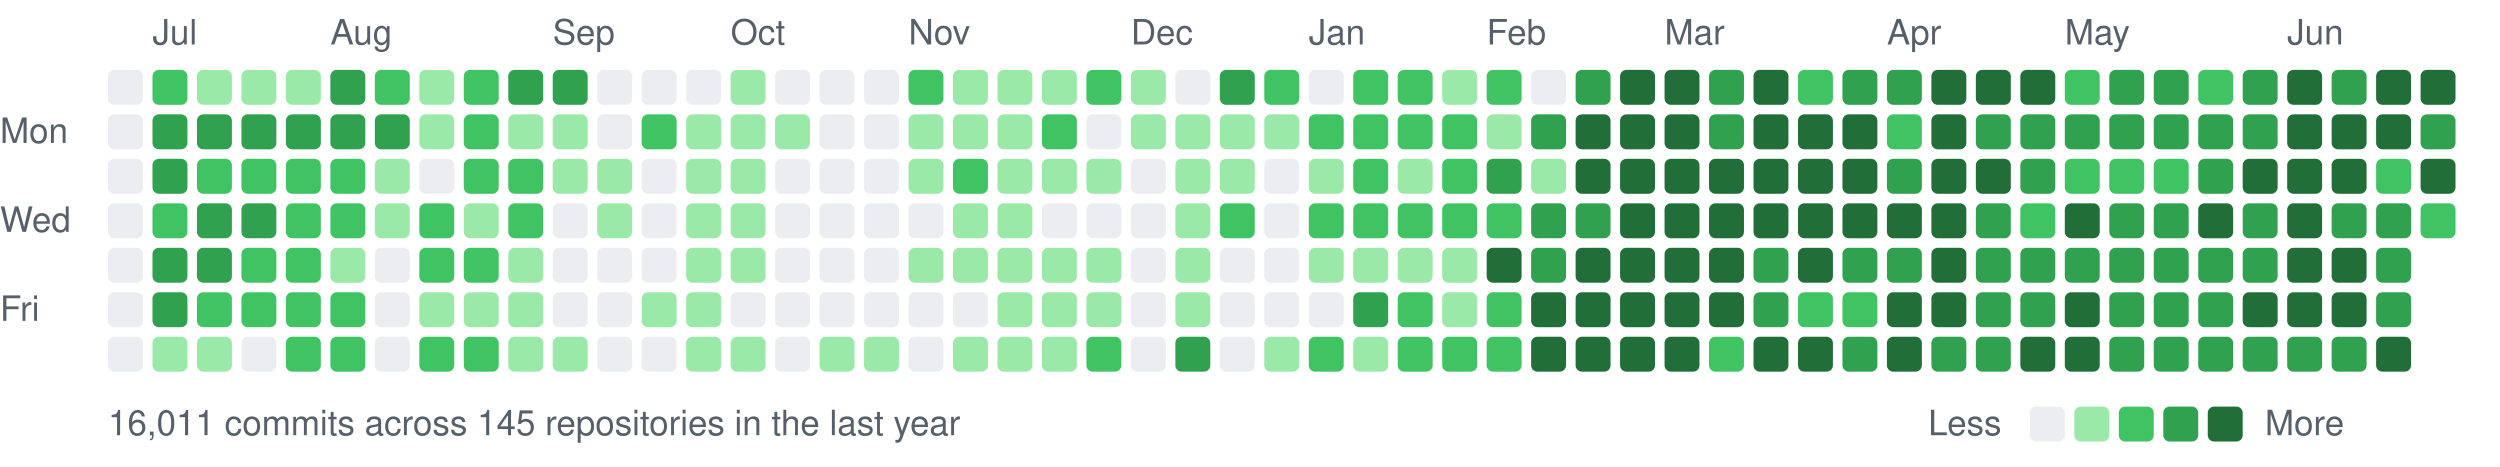
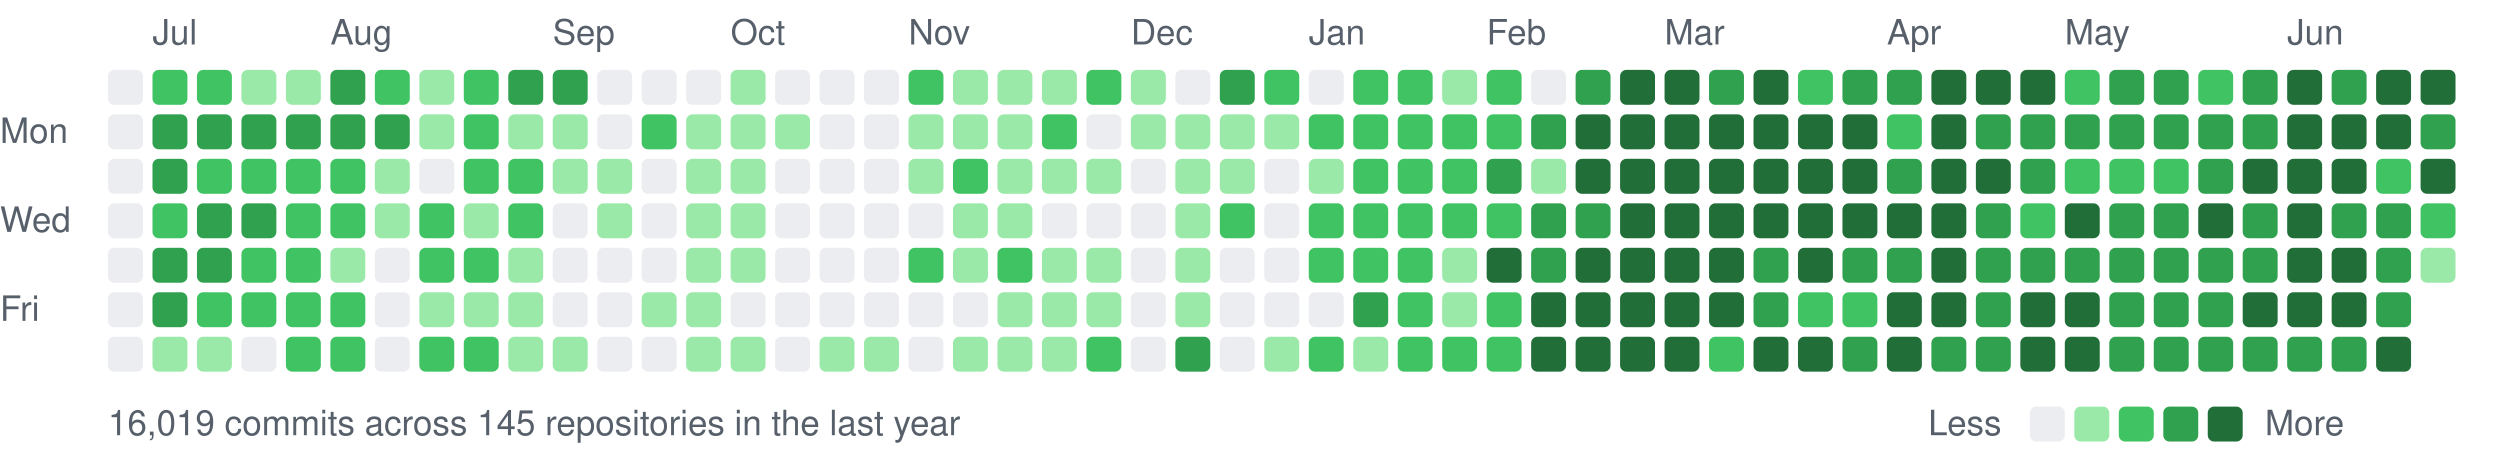
<svg xmlns="http://www.w3.org/2000/svg" width="787" height="147" viewBox="0 0 787 147">
  <style>text{font:11px -apple-system,BlinkMacSystemFont,"Segoe UI",Helvetica,Arial,sans-serif;fill:#57606a}</style>
  <text x="48" y="14">Jul</text>
  <text x="104" y="14">Aug</text>
  <text x="174" y="14">Sep</text>
  <text x="230" y="14">Oct</text>
  <text x="286" y="14">Nov</text>
  <text x="356" y="14">Dec</text>
  <text x="412" y="14">Jan</text>
  <text x="468" y="14">Feb</text>
  <text x="524" y="14">Mar</text>
  <text x="594" y="14">Apr</text>
  <text x="650" y="14">May</text>
  <text x="720" y="14">Jun</text>
  <text x="0" y="45">Mon</text>
  <text x="0" y="73">Wed</text>
  <text x="0" y="101">Fri</text>
  <rect x="34" y="22" width="11" height="11" rx="2" fill="#ebedf0" />
  <rect x="34" y="36" width="11" height="11" rx="2" fill="#ebedf0" />
  <rect x="34" y="50" width="11" height="11" rx="2" fill="#ebedf0" />
  <rect x="34" y="64" width="11" height="11" rx="2" fill="#ebedf0" />
  <rect x="34" y="78" width="11" height="11" rx="2" fill="#ebedf0" />
  <rect x="34" y="92" width="11" height="11" rx="2" fill="#ebedf0" />
  <rect x="34" y="106" width="11" height="11" rx="2" fill="#ebedf0" />
  <rect x="48" y="22" width="11" height="11" rx="2" fill="#40c463" />
  <rect x="48" y="36" width="11" height="11" rx="2" fill="#30a14e" />
  <rect x="48" y="50" width="11" height="11" rx="2" fill="#30a14e" />
  <rect x="48" y="64" width="11" height="11" rx="2" fill="#40c463" />
  <rect x="48" y="78" width="11" height="11" rx="2" fill="#30a14e" />
  <rect x="48" y="92" width="11" height="11" rx="2" fill="#30a14e" />
  <rect x="48" y="106" width="11" height="11" rx="2" fill="#9be9a8" />
-   <rect x="62" y="22" width="11" height="11" rx="2" fill="#9be9a8" />
+   <rect x="62" y="22" width="11" height="11" rx="2" fill="#40c463" />
  <rect x="62" y="36" width="11" height="11" rx="2" fill="#30a14e" />
  <rect x="62" y="50" width="11" height="11" rx="2" fill="#40c463" />
  <rect x="62" y="64" width="11" height="11" rx="2" fill="#30a14e" />
  <rect x="62" y="78" width="11" height="11" rx="2" fill="#30a14e" />
  <rect x="62" y="92" width="11" height="11" rx="2" fill="#40c463" />
  <rect x="62" y="106" width="11" height="11" rx="2" fill="#9be9a8" />
  <rect x="76" y="22" width="11" height="11" rx="2" fill="#9be9a8" />
  <rect x="76" y="36" width="11" height="11" rx="2" fill="#30a14e" />
  <rect x="76" y="50" width="11" height="11" rx="2" fill="#40c463" />
  <rect x="76" y="64" width="11" height="11" rx="2" fill="#30a14e" />
  <rect x="76" y="78" width="11" height="11" rx="2" fill="#40c463" />
  <rect x="76" y="92" width="11" height="11" rx="2" fill="#40c463" />
  <rect x="76" y="106" width="11" height="11" rx="2" fill="#ebedf0" />
  <rect x="90" y="22" width="11" height="11" rx="2" fill="#9be9a8" />
  <rect x="90" y="36" width="11" height="11" rx="2" fill="#30a14e" />
  <rect x="90" y="50" width="11" height="11" rx="2" fill="#40c463" />
  <rect x="90" y="64" width="11" height="11" rx="2" fill="#40c463" />
  <rect x="90" y="78" width="11" height="11" rx="2" fill="#40c463" />
  <rect x="90" y="92" width="11" height="11" rx="2" fill="#40c463" />
  <rect x="90" y="106" width="11" height="11" rx="2" fill="#40c463" />
  <rect x="104" y="22" width="11" height="11" rx="2" fill="#30a14e" />
  <rect x="104" y="36" width="11" height="11" rx="2" fill="#30a14e" />
  <rect x="104" y="50" width="11" height="11" rx="2" fill="#40c463" />
  <rect x="104" y="64" width="11" height="11" rx="2" fill="#40c463" />
  <rect x="104" y="78" width="11" height="11" rx="2" fill="#9be9a8" />
  <rect x="104" y="92" width="11" height="11" rx="2" fill="#40c463" />
  <rect x="104" y="106" width="11" height="11" rx="2" fill="#40c463" />
  <rect x="118" y="22" width="11" height="11" rx="2" fill="#40c463" />
  <rect x="118" y="36" width="11" height="11" rx="2" fill="#30a14e" />
  <rect x="118" y="50" width="11" height="11" rx="2" fill="#9be9a8" />
  <rect x="118" y="64" width="11" height="11" rx="2" fill="#9be9a8" />
  <rect x="118" y="78" width="11" height="11" rx="2" fill="#ebedf0" />
  <rect x="118" y="92" width="11" height="11" rx="2" fill="#ebedf0" />
  <rect x="118" y="106" width="11" height="11" rx="2" fill="#ebedf0" />
  <rect x="132" y="22" width="11" height="11" rx="2" fill="#9be9a8" />
  <rect x="132" y="36" width="11" height="11" rx="2" fill="#9be9a8" />
  <rect x="132" y="50" width="11" height="11" rx="2" fill="#ebedf0" />
  <rect x="132" y="64" width="11" height="11" rx="2" fill="#40c463" />
  <rect x="132" y="78" width="11" height="11" rx="2" fill="#40c463" />
  <rect x="132" y="92" width="11" height="11" rx="2" fill="#9be9a8" />
  <rect x="132" y="106" width="11" height="11" rx="2" fill="#40c463" />
  <rect x="146" y="22" width="11" height="11" rx="2" fill="#40c463" />
  <rect x="146" y="36" width="11" height="11" rx="2" fill="#40c463" />
  <rect x="146" y="50" width="11" height="11" rx="2" fill="#40c463" />
  <rect x="146" y="64" width="11" height="11" rx="2" fill="#9be9a8" />
  <rect x="146" y="78" width="11" height="11" rx="2" fill="#40c463" />
  <rect x="146" y="92" width="11" height="11" rx="2" fill="#9be9a8" />
  <rect x="146" y="106" width="11" height="11" rx="2" fill="#40c463" />
  <rect x="160" y="22" width="11" height="11" rx="2" fill="#30a14e" />
  <rect x="160" y="36" width="11" height="11" rx="2" fill="#9be9a8" />
  <rect x="160" y="50" width="11" height="11" rx="2" fill="#40c463" />
  <rect x="160" y="64" width="11" height="11" rx="2" fill="#40c463" />
  <rect x="160" y="78" width="11" height="11" rx="2" fill="#9be9a8" />
  <rect x="160" y="92" width="11" height="11" rx="2" fill="#9be9a8" />
  <rect x="160" y="106" width="11" height="11" rx="2" fill="#9be9a8" />
  <rect x="174" y="22" width="11" height="11" rx="2" fill="#30a14e" />
  <rect x="174" y="36" width="11" height="11" rx="2" fill="#9be9a8" />
  <rect x="174" y="50" width="11" height="11" rx="2" fill="#9be9a8" />
  <rect x="174" y="64" width="11" height="11" rx="2" fill="#ebedf0" />
  <rect x="174" y="78" width="11" height="11" rx="2" fill="#ebedf0" />
  <rect x="174" y="92" width="11" height="11" rx="2" fill="#ebedf0" />
  <rect x="174" y="106" width="11" height="11" rx="2" fill="#9be9a8" />
  <rect x="188" y="22" width="11" height="11" rx="2" fill="#ebedf0" />
  <rect x="188" y="36" width="11" height="11" rx="2" fill="#ebedf0" />
  <rect x="188" y="50" width="11" height="11" rx="2" fill="#9be9a8" />
  <rect x="188" y="64" width="11" height="11" rx="2" fill="#9be9a8" />
  <rect x="188" y="78" width="11" height="11" rx="2" fill="#ebedf0" />
  <rect x="188" y="92" width="11" height="11" rx="2" fill="#ebedf0" />
  <rect x="188" y="106" width="11" height="11" rx="2" fill="#ebedf0" />
  <rect x="202" y="22" width="11" height="11" rx="2" fill="#ebedf0" />
  <rect x="202" y="36" width="11" height="11" rx="2" fill="#40c463" />
  <rect x="202" y="50" width="11" height="11" rx="2" fill="#ebedf0" />
  <rect x="202" y="64" width="11" height="11" rx="2" fill="#ebedf0" />
  <rect x="202" y="78" width="11" height="11" rx="2" fill="#ebedf0" />
  <rect x="202" y="92" width="11" height="11" rx="2" fill="#9be9a8" />
  <rect x="202" y="106" width="11" height="11" rx="2" fill="#ebedf0" />
  <rect x="216" y="22" width="11" height="11" rx="2" fill="#ebedf0" />
  <rect x="216" y="36" width="11" height="11" rx="2" fill="#9be9a8" />
  <rect x="216" y="50" width="11" height="11" rx="2" fill="#9be9a8" />
  <rect x="216" y="64" width="11" height="11" rx="2" fill="#9be9a8" />
  <rect x="216" y="78" width="11" height="11" rx="2" fill="#9be9a8" />
  <rect x="216" y="92" width="11" height="11" rx="2" fill="#9be9a8" />
  <rect x="216" y="106" width="11" height="11" rx="2" fill="#9be9a8" />
  <rect x="230" y="22" width="11" height="11" rx="2" fill="#9be9a8" />
  <rect x="230" y="36" width="11" height="11" rx="2" fill="#9be9a8" />
  <rect x="230" y="50" width="11" height="11" rx="2" fill="#9be9a8" />
  <rect x="230" y="64" width="11" height="11" rx="2" fill="#9be9a8" />
  <rect x="230" y="78" width="11" height="11" rx="2" fill="#9be9a8" />
  <rect x="230" y="92" width="11" height="11" rx="2" fill="#ebedf0" />
  <rect x="230" y="106" width="11" height="11" rx="2" fill="#9be9a8" />
  <rect x="244" y="22" width="11" height="11" rx="2" fill="#ebedf0" />
  <rect x="244" y="36" width="11" height="11" rx="2" fill="#9be9a8" />
  <rect x="244" y="50" width="11" height="11" rx="2" fill="#ebedf0" />
  <rect x="244" y="64" width="11" height="11" rx="2" fill="#ebedf0" />
  <rect x="244" y="78" width="11" height="11" rx="2" fill="#ebedf0" />
  <rect x="244" y="92" width="11" height="11" rx="2" fill="#ebedf0" />
  <rect x="244" y="106" width="11" height="11" rx="2" fill="#ebedf0" />
  <rect x="258" y="22" width="11" height="11" rx="2" fill="#ebedf0" />
  <rect x="258" y="36" width="11" height="11" rx="2" fill="#ebedf0" />
  <rect x="258" y="50" width="11" height="11" rx="2" fill="#ebedf0" />
  <rect x="258" y="64" width="11" height="11" rx="2" fill="#ebedf0" />
  <rect x="258" y="78" width="11" height="11" rx="2" fill="#ebedf0" />
  <rect x="258" y="92" width="11" height="11" rx="2" fill="#ebedf0" />
  <rect x="258" y="106" width="11" height="11" rx="2" fill="#9be9a8" />
  <rect x="272" y="22" width="11" height="11" rx="2" fill="#ebedf0" />
  <rect x="272" y="36" width="11" height="11" rx="2" fill="#ebedf0" />
  <rect x="272" y="50" width="11" height="11" rx="2" fill="#ebedf0" />
  <rect x="272" y="64" width="11" height="11" rx="2" fill="#ebedf0" />
  <rect x="272" y="78" width="11" height="11" rx="2" fill="#ebedf0" />
  <rect x="272" y="92" width="11" height="11" rx="2" fill="#ebedf0" />
  <rect x="272" y="106" width="11" height="11" rx="2" fill="#9be9a8" />
  <rect x="286" y="22" width="11" height="11" rx="2" fill="#40c463" />
  <rect x="286" y="36" width="11" height="11" rx="2" fill="#9be9a8" />
  <rect x="286" y="50" width="11" height="11" rx="2" fill="#9be9a8" />
  <rect x="286" y="64" width="11" height="11" rx="2" fill="#ebedf0" />
-   <rect x="286" y="78" width="11" height="11" rx="2" fill="#9be9a8" />
+   <rect x="286" y="78" width="11" height="11" rx="2" fill="#40c463" />
  <rect x="286" y="92" width="11" height="11" rx="2" fill="#ebedf0" />
  <rect x="286" y="106" width="11" height="11" rx="2" fill="#ebedf0" />
  <rect x="300" y="22" width="11" height="11" rx="2" fill="#9be9a8" />
  <rect x="300" y="36" width="11" height="11" rx="2" fill="#9be9a8" />
  <rect x="300" y="50" width="11" height="11" rx="2" fill="#40c463" />
  <rect x="300" y="64" width="11" height="11" rx="2" fill="#9be9a8" />
  <rect x="300" y="78" width="11" height="11" rx="2" fill="#9be9a8" />
  <rect x="300" y="92" width="11" height="11" rx="2" fill="#ebedf0" />
  <rect x="300" y="106" width="11" height="11" rx="2" fill="#9be9a8" />
  <rect x="314" y="22" width="11" height="11" rx="2" fill="#9be9a8" />
  <rect x="314" y="36" width="11" height="11" rx="2" fill="#9be9a8" />
  <rect x="314" y="50" width="11" height="11" rx="2" fill="#9be9a8" />
  <rect x="314" y="64" width="11" height="11" rx="2" fill="#9be9a8" />
-   <rect x="314" y="78" width="11" height="11" rx="2" fill="#9be9a8" />
+   <rect x="314" y="78" width="11" height="11" rx="2" fill="#40c463" />
  <rect x="314" y="92" width="11" height="11" rx="2" fill="#9be9a8" />
  <rect x="314" y="106" width="11" height="11" rx="2" fill="#9be9a8" />
  <rect x="328" y="22" width="11" height="11" rx="2" fill="#9be9a8" />
  <rect x="328" y="36" width="11" height="11" rx="2" fill="#40c463" />
  <rect x="328" y="50" width="11" height="11" rx="2" fill="#9be9a8" />
  <rect x="328" y="64" width="11" height="11" rx="2" fill="#ebedf0" />
  <rect x="328" y="78" width="11" height="11" rx="2" fill="#9be9a8" />
  <rect x="328" y="92" width="11" height="11" rx="2" fill="#9be9a8" />
  <rect x="328" y="106" width="11" height="11" rx="2" fill="#9be9a8" />
  <rect x="342" y="22" width="11" height="11" rx="2" fill="#40c463" />
  <rect x="342" y="36" width="11" height="11" rx="2" fill="#ebedf0" />
  <rect x="342" y="50" width="11" height="11" rx="2" fill="#9be9a8" />
  <rect x="342" y="64" width="11" height="11" rx="2" fill="#ebedf0" />
  <rect x="342" y="78" width="11" height="11" rx="2" fill="#9be9a8" />
  <rect x="342" y="92" width="11" height="11" rx="2" fill="#9be9a8" />
  <rect x="342" y="106" width="11" height="11" rx="2" fill="#40c463" />
  <rect x="356" y="22" width="11" height="11" rx="2" fill="#9be9a8" />
  <rect x="356" y="36" width="11" height="11" rx="2" fill="#9be9a8" />
  <rect x="356" y="50" width="11" height="11" rx="2" fill="#ebedf0" />
  <rect x="356" y="64" width="11" height="11" rx="2" fill="#ebedf0" />
  <rect x="356" y="78" width="11" height="11" rx="2" fill="#ebedf0" />
  <rect x="356" y="92" width="11" height="11" rx="2" fill="#ebedf0" />
  <rect x="356" y="106" width="11" height="11" rx="2" fill="#ebedf0" />
  <rect x="370" y="22" width="11" height="11" rx="2" fill="#ebedf0" />
  <rect x="370" y="36" width="11" height="11" rx="2" fill="#9be9a8" />
  <rect x="370" y="50" width="11" height="11" rx="2" fill="#9be9a8" />
  <rect x="370" y="64" width="11" height="11" rx="2" fill="#9be9a8" />
  <rect x="370" y="78" width="11" height="11" rx="2" fill="#9be9a8" />
  <rect x="370" y="92" width="11" height="11" rx="2" fill="#9be9a8" />
  <rect x="370" y="106" width="11" height="11" rx="2" fill="#30a14e" />
  <rect x="384" y="22" width="11" height="11" rx="2" fill="#30a14e" />
  <rect x="384" y="36" width="11" height="11" rx="2" fill="#9be9a8" />
  <rect x="384" y="50" width="11" height="11" rx="2" fill="#9be9a8" />
  <rect x="384" y="64" width="11" height="11" rx="2" fill="#40c463" />
  <rect x="384" y="78" width="11" height="11" rx="2" fill="#ebedf0" />
  <rect x="384" y="92" width="11" height="11" rx="2" fill="#ebedf0" />
  <rect x="384" y="106" width="11" height="11" rx="2" fill="#ebedf0" />
  <rect x="398" y="22" width="11" height="11" rx="2" fill="#40c463" />
  <rect x="398" y="36" width="11" height="11" rx="2" fill="#9be9a8" />
  <rect x="398" y="50" width="11" height="11" rx="2" fill="#ebedf0" />
  <rect x="398" y="64" width="11" height="11" rx="2" fill="#ebedf0" />
  <rect x="398" y="78" width="11" height="11" rx="2" fill="#ebedf0" />
  <rect x="398" y="92" width="11" height="11" rx="2" fill="#ebedf0" />
  <rect x="398" y="106" width="11" height="11" rx="2" fill="#9be9a8" />
  <rect x="412" y="22" width="11" height="11" rx="2" fill="#ebedf0" />
  <rect x="412" y="36" width="11" height="11" rx="2" fill="#40c463" />
  <rect x="412" y="50" width="11" height="11" rx="2" fill="#9be9a8" />
  <rect x="412" y="64" width="11" height="11" rx="2" fill="#40c463" />
-   <rect x="412" y="78" width="11" height="11" rx="2" fill="#9be9a8" />
+   <rect x="412" y="78" width="11" height="11" rx="2" fill="#40c463" />
  <rect x="412" y="92" width="11" height="11" rx="2" fill="#ebedf0" />
  <rect x="412" y="106" width="11" height="11" rx="2" fill="#40c463" />
  <rect x="426" y="22" width="11" height="11" rx="2" fill="#40c463" />
  <rect x="426" y="36" width="11" height="11" rx="2" fill="#40c463" />
  <rect x="426" y="50" width="11" height="11" rx="2" fill="#40c463" />
  <rect x="426" y="64" width="11" height="11" rx="2" fill="#40c463" />
-   <rect x="426" y="78" width="11" height="11" rx="2" fill="#9be9a8" />
+   <rect x="426" y="78" width="11" height="11" rx="2" fill="#40c463" />
  <rect x="426" y="92" width="11" height="11" rx="2" fill="#30a14e" />
  <rect x="426" y="106" width="11" height="11" rx="2" fill="#9be9a8" />
  <rect x="440" y="22" width="11" height="11" rx="2" fill="#40c463" />
  <rect x="440" y="36" width="11" height="11" rx="2" fill="#40c463" />
-   <rect x="440" y="50" width="11" height="11" rx="2" fill="#9be9a8" />
+   <rect x="440" y="50" width="11" height="11" rx="2" fill="#40c463" />
  <rect x="440" y="64" width="11" height="11" rx="2" fill="#40c463" />
-   <rect x="440" y="78" width="11" height="11" rx="2" fill="#9be9a8" />
+   <rect x="440" y="78" width="11" height="11" rx="2" fill="#40c463" />
  <rect x="440" y="92" width="11" height="11" rx="2" fill="#40c463" />
  <rect x="440" y="106" width="11" height="11" rx="2" fill="#40c463" />
  <rect x="454" y="22" width="11" height="11" rx="2" fill="#9be9a8" />
  <rect x="454" y="36" width="11" height="11" rx="2" fill="#40c463" />
  <rect x="454" y="50" width="11" height="11" rx="2" fill="#40c463" />
  <rect x="454" y="64" width="11" height="11" rx="2" fill="#40c463" />
  <rect x="454" y="78" width="11" height="11" rx="2" fill="#9be9a8" />
  <rect x="454" y="92" width="11" height="11" rx="2" fill="#9be9a8" />
  <rect x="454" y="106" width="11" height="11" rx="2" fill="#40c463" />
  <rect x="468" y="22" width="11" height="11" rx="2" fill="#40c463" />
-   <rect x="468" y="36" width="11" height="11" rx="2" fill="#9be9a8" />
+   <rect x="468" y="36" width="11" height="11" rx="2" fill="#40c463" />
  <rect x="468" y="50" width="11" height="11" rx="2" fill="#30a14e" />
  <rect x="468" y="64" width="11" height="11" rx="2" fill="#40c463" />
  <rect x="468" y="78" width="11" height="11" rx="2" fill="#216e39" />
  <rect x="468" y="92" width="11" height="11" rx="2" fill="#40c463" />
  <rect x="468" y="106" width="11" height="11" rx="2" fill="#40c463" />
  <rect x="482" y="22" width="11" height="11" rx="2" fill="#ebedf0" />
  <rect x="482" y="36" width="11" height="11" rx="2" fill="#30a14e" />
  <rect x="482" y="50" width="11" height="11" rx="2" fill="#9be9a8" />
  <rect x="482" y="64" width="11" height="11" rx="2" fill="#30a14e" />
  <rect x="482" y="78" width="11" height="11" rx="2" fill="#30a14e" />
  <rect x="482" y="92" width="11" height="11" rx="2" fill="#216e39" />
  <rect x="482" y="106" width="11" height="11" rx="2" fill="#216e39" />
  <rect x="496" y="22" width="11" height="11" rx="2" fill="#30a14e" />
  <rect x="496" y="36" width="11" height="11" rx="2" fill="#216e39" />
  <rect x="496" y="50" width="11" height="11" rx="2" fill="#216e39" />
  <rect x="496" y="64" width="11" height="11" rx="2" fill="#30a14e" />
  <rect x="496" y="78" width="11" height="11" rx="2" fill="#216e39" />
  <rect x="496" y="92" width="11" height="11" rx="2" fill="#216e39" />
  <rect x="496" y="106" width="11" height="11" rx="2" fill="#216e39" />
  <rect x="510" y="22" width="11" height="11" rx="2" fill="#216e39" />
  <rect x="510" y="36" width="11" height="11" rx="2" fill="#216e39" />
  <rect x="510" y="50" width="11" height="11" rx="2" fill="#216e39" />
  <rect x="510" y="64" width="11" height="11" rx="2" fill="#216e39" />
  <rect x="510" y="78" width="11" height="11" rx="2" fill="#216e39" />
  <rect x="510" y="92" width="11" height="11" rx="2" fill="#216e39" />
  <rect x="510" y="106" width="11" height="11" rx="2" fill="#216e39" />
  <rect x="524" y="22" width="11" height="11" rx="2" fill="#216e39" />
  <rect x="524" y="36" width="11" height="11" rx="2" fill="#216e39" />
  <rect x="524" y="50" width="11" height="11" rx="2" fill="#216e39" />
  <rect x="524" y="64" width="11" height="11" rx="2" fill="#216e39" />
  <rect x="524" y="78" width="11" height="11" rx="2" fill="#216e39" />
  <rect x="524" y="92" width="11" height="11" rx="2" fill="#216e39" />
  <rect x="524" y="106" width="11" height="11" rx="2" fill="#216e39" />
  <rect x="538" y="22" width="11" height="11" rx="2" fill="#30a14e" />
-   <rect x="538" y="36" width="11" height="11" rx="2" fill="#30a14e" />
+   <rect x="538" y="36" width="11" height="11" rx="2" fill="#216e39" />
  <rect x="538" y="50" width="11" height="11" rx="2" fill="#216e39" />
  <rect x="538" y="64" width="11" height="11" rx="2" fill="#216e39" />
  <rect x="538" y="78" width="11" height="11" rx="2" fill="#216e39" />
  <rect x="538" y="92" width="11" height="11" rx="2" fill="#216e39" />
  <rect x="538" y="106" width="11" height="11" rx="2" fill="#40c463" />
  <rect x="552" y="22" width="11" height="11" rx="2" fill="#216e39" />
  <rect x="552" y="36" width="11" height="11" rx="2" fill="#216e39" />
  <rect x="552" y="50" width="11" height="11" rx="2" fill="#216e39" />
  <rect x="552" y="64" width="11" height="11" rx="2" fill="#216e39" />
  <rect x="552" y="78" width="11" height="11" rx="2" fill="#30a14e" />
  <rect x="552" y="92" width="11" height="11" rx="2" fill="#30a14e" />
  <rect x="552" y="106" width="11" height="11" rx="2" fill="#216e39" />
  <rect x="566" y="22" width="11" height="11" rx="2" fill="#40c463" />
  <rect x="566" y="36" width="11" height="11" rx="2" fill="#216e39" />
  <rect x="566" y="50" width="11" height="11" rx="2" fill="#216e39" />
  <rect x="566" y="64" width="11" height="11" rx="2" fill="#216e39" />
  <rect x="566" y="78" width="11" height="11" rx="2" fill="#216e39" />
  <rect x="566" y="92" width="11" height="11" rx="2" fill="#40c463" />
  <rect x="566" y="106" width="11" height="11" rx="2" fill="#216e39" />
  <rect x="580" y="22" width="11" height="11" rx="2" fill="#30a14e" />
  <rect x="580" y="36" width="11" height="11" rx="2" fill="#216e39" />
  <rect x="580" y="50" width="11" height="11" rx="2" fill="#216e39" />
  <rect x="580" y="64" width="11" height="11" rx="2" fill="#216e39" />
  <rect x="580" y="78" width="11" height="11" rx="2" fill="#30a14e" />
  <rect x="580" y="92" width="11" height="11" rx="2" fill="#40c463" />
  <rect x="580" y="106" width="11" height="11" rx="2" fill="#30a14e" />
  <rect x="594" y="22" width="11" height="11" rx="2" fill="#30a14e" />
  <rect x="594" y="36" width="11" height="11" rx="2" fill="#40c463" />
  <rect x="594" y="50" width="11" height="11" rx="2" fill="#30a14e" />
  <rect x="594" y="64" width="11" height="11" rx="2" fill="#216e39" />
  <rect x="594" y="78" width="11" height="11" rx="2" fill="#30a14e" />
  <rect x="594" y="92" width="11" height="11" rx="2" fill="#216e39" />
  <rect x="594" y="106" width="11" height="11" rx="2" fill="#216e39" />
  <rect x="608" y="22" width="11" height="11" rx="2" fill="#216e39" />
  <rect x="608" y="36" width="11" height="11" rx="2" fill="#216e39" />
  <rect x="608" y="50" width="11" height="11" rx="2" fill="#216e39" />
  <rect x="608" y="64" width="11" height="11" rx="2" fill="#216e39" />
  <rect x="608" y="78" width="11" height="11" rx="2" fill="#216e39" />
  <rect x="608" y="92" width="11" height="11" rx="2" fill="#216e39" />
  <rect x="608" y="106" width="11" height="11" rx="2" fill="#30a14e" />
  <rect x="622" y="22" width="11" height="11" rx="2" fill="#216e39" />
  <rect x="622" y="36" width="11" height="11" rx="2" fill="#30a14e" />
  <rect x="622" y="50" width="11" height="11" rx="2" fill="#216e39" />
  <rect x="622" y="64" width="11" height="11" rx="2" fill="#30a14e" />
  <rect x="622" y="78" width="11" height="11" rx="2" fill="#30a14e" />
  <rect x="622" y="92" width="11" height="11" rx="2" fill="#30a14e" />
  <rect x="622" y="106" width="11" height="11" rx="2" fill="#30a14e" />
  <rect x="636" y="22" width="11" height="11" rx="2" fill="#216e39" />
  <rect x="636" y="36" width="11" height="11" rx="2" fill="#30a14e" />
  <rect x="636" y="50" width="11" height="11" rx="2" fill="#30a14e" />
  <rect x="636" y="64" width="11" height="11" rx="2" fill="#40c463" />
  <rect x="636" y="78" width="11" height="11" rx="2" fill="#30a14e" />
-   <rect x="636" y="92" width="11" height="11" rx="2" fill="#30a14e" />
+   <rect x="636" y="92" width="11" height="11" rx="2" fill="#216e39" />
  <rect x="636" y="106" width="11" height="11" rx="2" fill="#216e39" />
  <rect x="650" y="22" width="11" height="11" rx="2" fill="#40c463" />
  <rect x="650" y="36" width="11" height="11" rx="2" fill="#30a14e" />
  <rect x="650" y="50" width="11" height="11" rx="2" fill="#40c463" />
  <rect x="650" y="64" width="11" height="11" rx="2" fill="#216e39" />
  <rect x="650" y="78" width="11" height="11" rx="2" fill="#30a14e" />
  <rect x="650" y="92" width="11" height="11" rx="2" fill="#216e39" />
  <rect x="650" y="106" width="11" height="11" rx="2" fill="#216e39" />
  <rect x="664" y="22" width="11" height="11" rx="2" fill="#30a14e" />
  <rect x="664" y="36" width="11" height="11" rx="2" fill="#30a14e" />
  <rect x="664" y="50" width="11" height="11" rx="2" fill="#40c463" />
  <rect x="664" y="64" width="11" height="11" rx="2" fill="#30a14e" />
  <rect x="664" y="78" width="11" height="11" rx="2" fill="#30a14e" />
  <rect x="664" y="92" width="11" height="11" rx="2" fill="#30a14e" />
  <rect x="664" y="106" width="11" height="11" rx="2" fill="#30a14e" />
  <rect x="678" y="22" width="11" height="11" rx="2" fill="#30a14e" />
  <rect x="678" y="36" width="11" height="11" rx="2" fill="#30a14e" />
  <rect x="678" y="50" width="11" height="11" rx="2" fill="#40c463" />
  <rect x="678" y="64" width="11" height="11" rx="2" fill="#30a14e" />
  <rect x="678" y="78" width="11" height="11" rx="2" fill="#30a14e" />
  <rect x="678" y="92" width="11" height="11" rx="2" fill="#30a14e" />
  <rect x="678" y="106" width="11" height="11" rx="2" fill="#30a14e" />
  <rect x="692" y="22" width="11" height="11" rx="2" fill="#40c463" />
  <rect x="692" y="36" width="11" height="11" rx="2" fill="#30a14e" />
  <rect x="692" y="50" width="11" height="11" rx="2" fill="#30a14e" />
  <rect x="692" y="64" width="11" height="11" rx="2" fill="#216e39" />
  <rect x="692" y="78" width="11" height="11" rx="2" fill="#30a14e" />
  <rect x="692" y="92" width="11" height="11" rx="2" fill="#30a14e" />
  <rect x="692" y="106" width="11" height="11" rx="2" fill="#30a14e" />
  <rect x="706" y="22" width="11" height="11" rx="2" fill="#30a14e" />
  <rect x="706" y="36" width="11" height="11" rx="2" fill="#30a14e" />
  <rect x="706" y="50" width="11" height="11" rx="2" fill="#216e39" />
  <rect x="706" y="64" width="11" height="11" rx="2" fill="#30a14e" />
  <rect x="706" y="78" width="11" height="11" rx="2" fill="#30a14e" />
  <rect x="706" y="92" width="11" height="11" rx="2" fill="#216e39" />
  <rect x="706" y="106" width="11" height="11" rx="2" fill="#30a14e" />
  <rect x="720" y="22" width="11" height="11" rx="2" fill="#216e39" />
  <rect x="720" y="36" width="11" height="11" rx="2" fill="#216e39" />
  <rect x="720" y="50" width="11" height="11" rx="2" fill="#216e39" />
  <rect x="720" y="64" width="11" height="11" rx="2" fill="#216e39" />
  <rect x="720" y="78" width="11" height="11" rx="2" fill="#216e39" />
  <rect x="720" y="92" width="11" height="11" rx="2" fill="#216e39" />
  <rect x="720" y="106" width="11" height="11" rx="2" fill="#30a14e" />
  <rect x="734" y="22" width="11" height="11" rx="2" fill="#30a14e" />
  <rect x="734" y="36" width="11" height="11" rx="2" fill="#216e39" />
  <rect x="734" y="50" width="11" height="11" rx="2" fill="#216e39" />
  <rect x="734" y="64" width="11" height="11" rx="2" fill="#30a14e" />
  <rect x="734" y="78" width="11" height="11" rx="2" fill="#216e39" />
  <rect x="734" y="92" width="11" height="11" rx="2" fill="#216e39" />
  <rect x="734" y="106" width="11" height="11" rx="2" fill="#30a14e" />
  <rect x="748" y="22" width="11" height="11" rx="2" fill="#216e39" />
  <rect x="748" y="36" width="11" height="11" rx="2" fill="#216e39" />
  <rect x="748" y="50" width="11" height="11" rx="2" fill="#40c463" />
  <rect x="748" y="64" width="11" height="11" rx="2" fill="#30a14e" />
  <rect x="748" y="78" width="11" height="11" rx="2" fill="#30a14e" />
  <rect x="748" y="92" width="11" height="11" rx="2" fill="#30a14e" />
  <rect x="748" y="106" width="11" height="11" rx="2" fill="#216e39" />
  <rect x="762" y="22" width="11" height="11" rx="2" fill="#216e39" />
  <rect x="762" y="36" width="11" height="11" rx="2" fill="#30a14e" />
  <rect x="762" y="50" width="11" height="11" rx="2" fill="#216e39" />
  <rect x="762" y="64" width="11" height="11" rx="2" fill="#40c463" />
-   <text x="34" y="137">16,011 commits across 145 repositories in the last year</text>
+   <rect x="762" y="78" width="11" height="11" rx="2" fill="#9be9a8" />
+   <text x="34" y="137">16,019 commits across 145 repositories in the last year</text>
  <text x="607" y="137">Less</text>
  <rect x="639" y="128" width="11" height="11" rx="2" fill="#ebedf0" />
  <rect x="653" y="128" width="11" height="11" rx="2" fill="#9be9a8" />
  <rect x="667" y="128" width="11" height="11" rx="2" fill="#40c463" />
  <rect x="681" y="128" width="11" height="11" rx="2" fill="#30a14e" />
  <rect x="695" y="128" width="11" height="11" rx="2" fill="#216e39" />
  <text x="713" y="137">More</text>
</svg>
